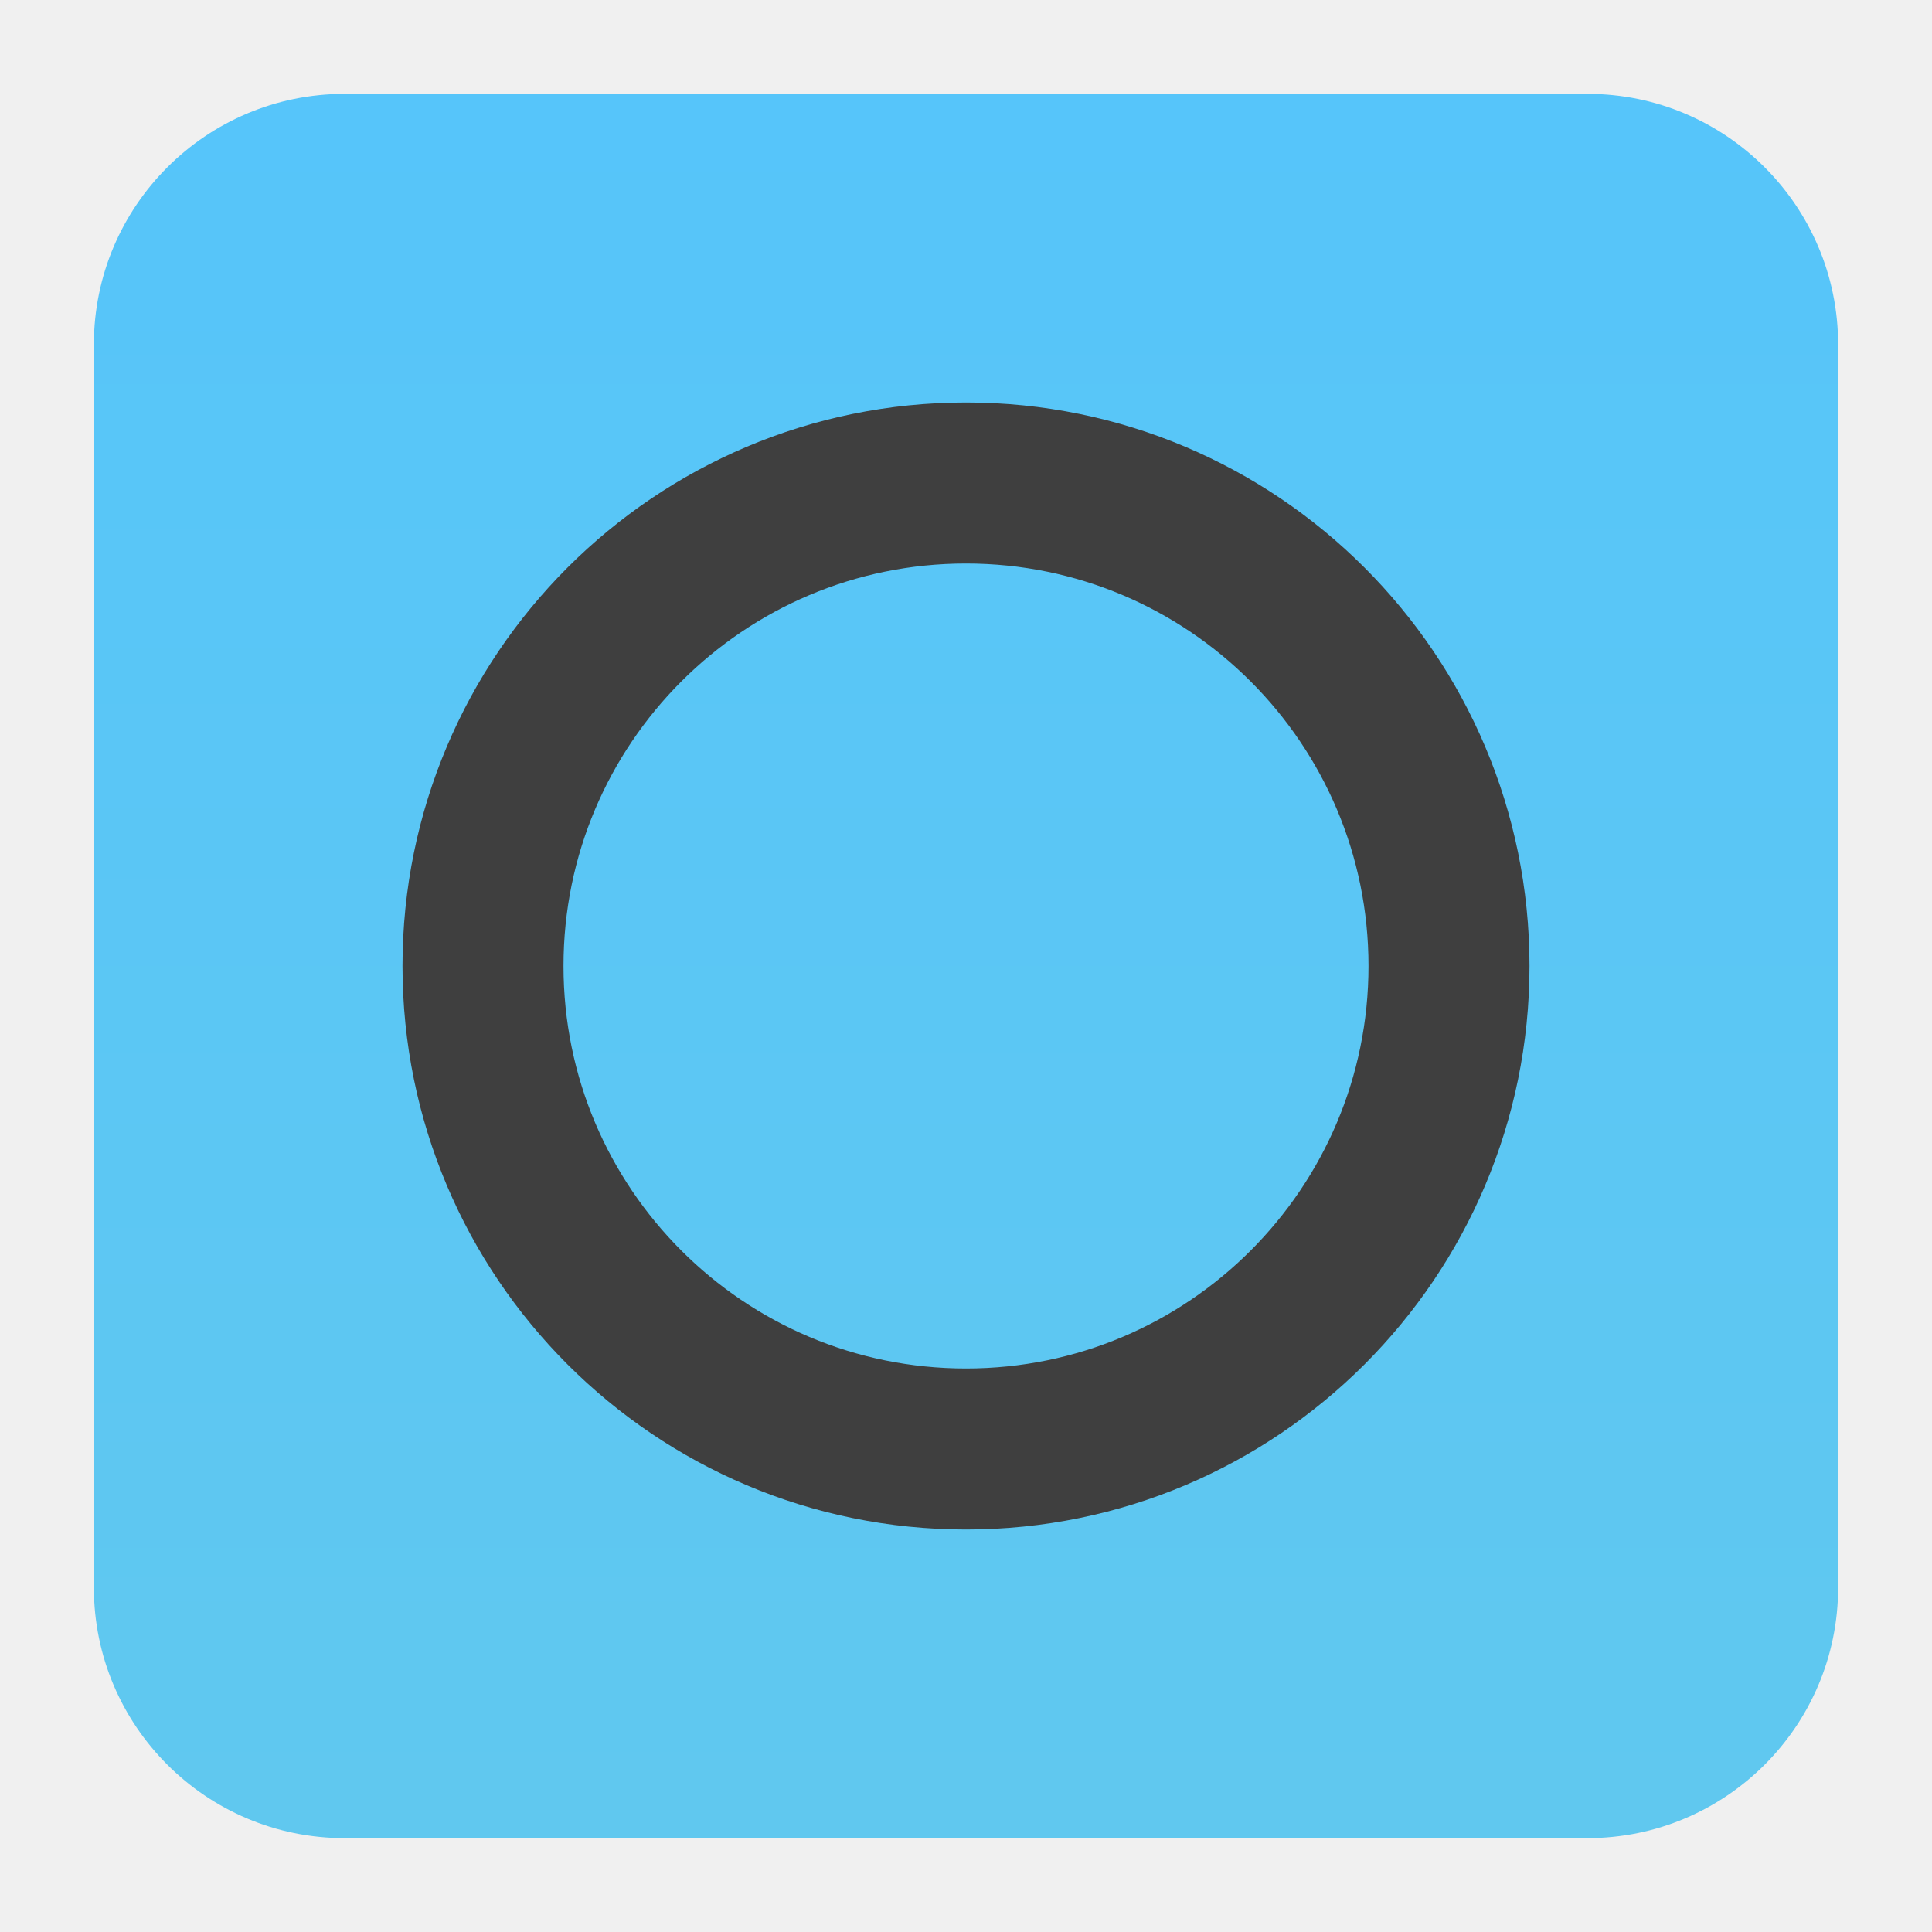
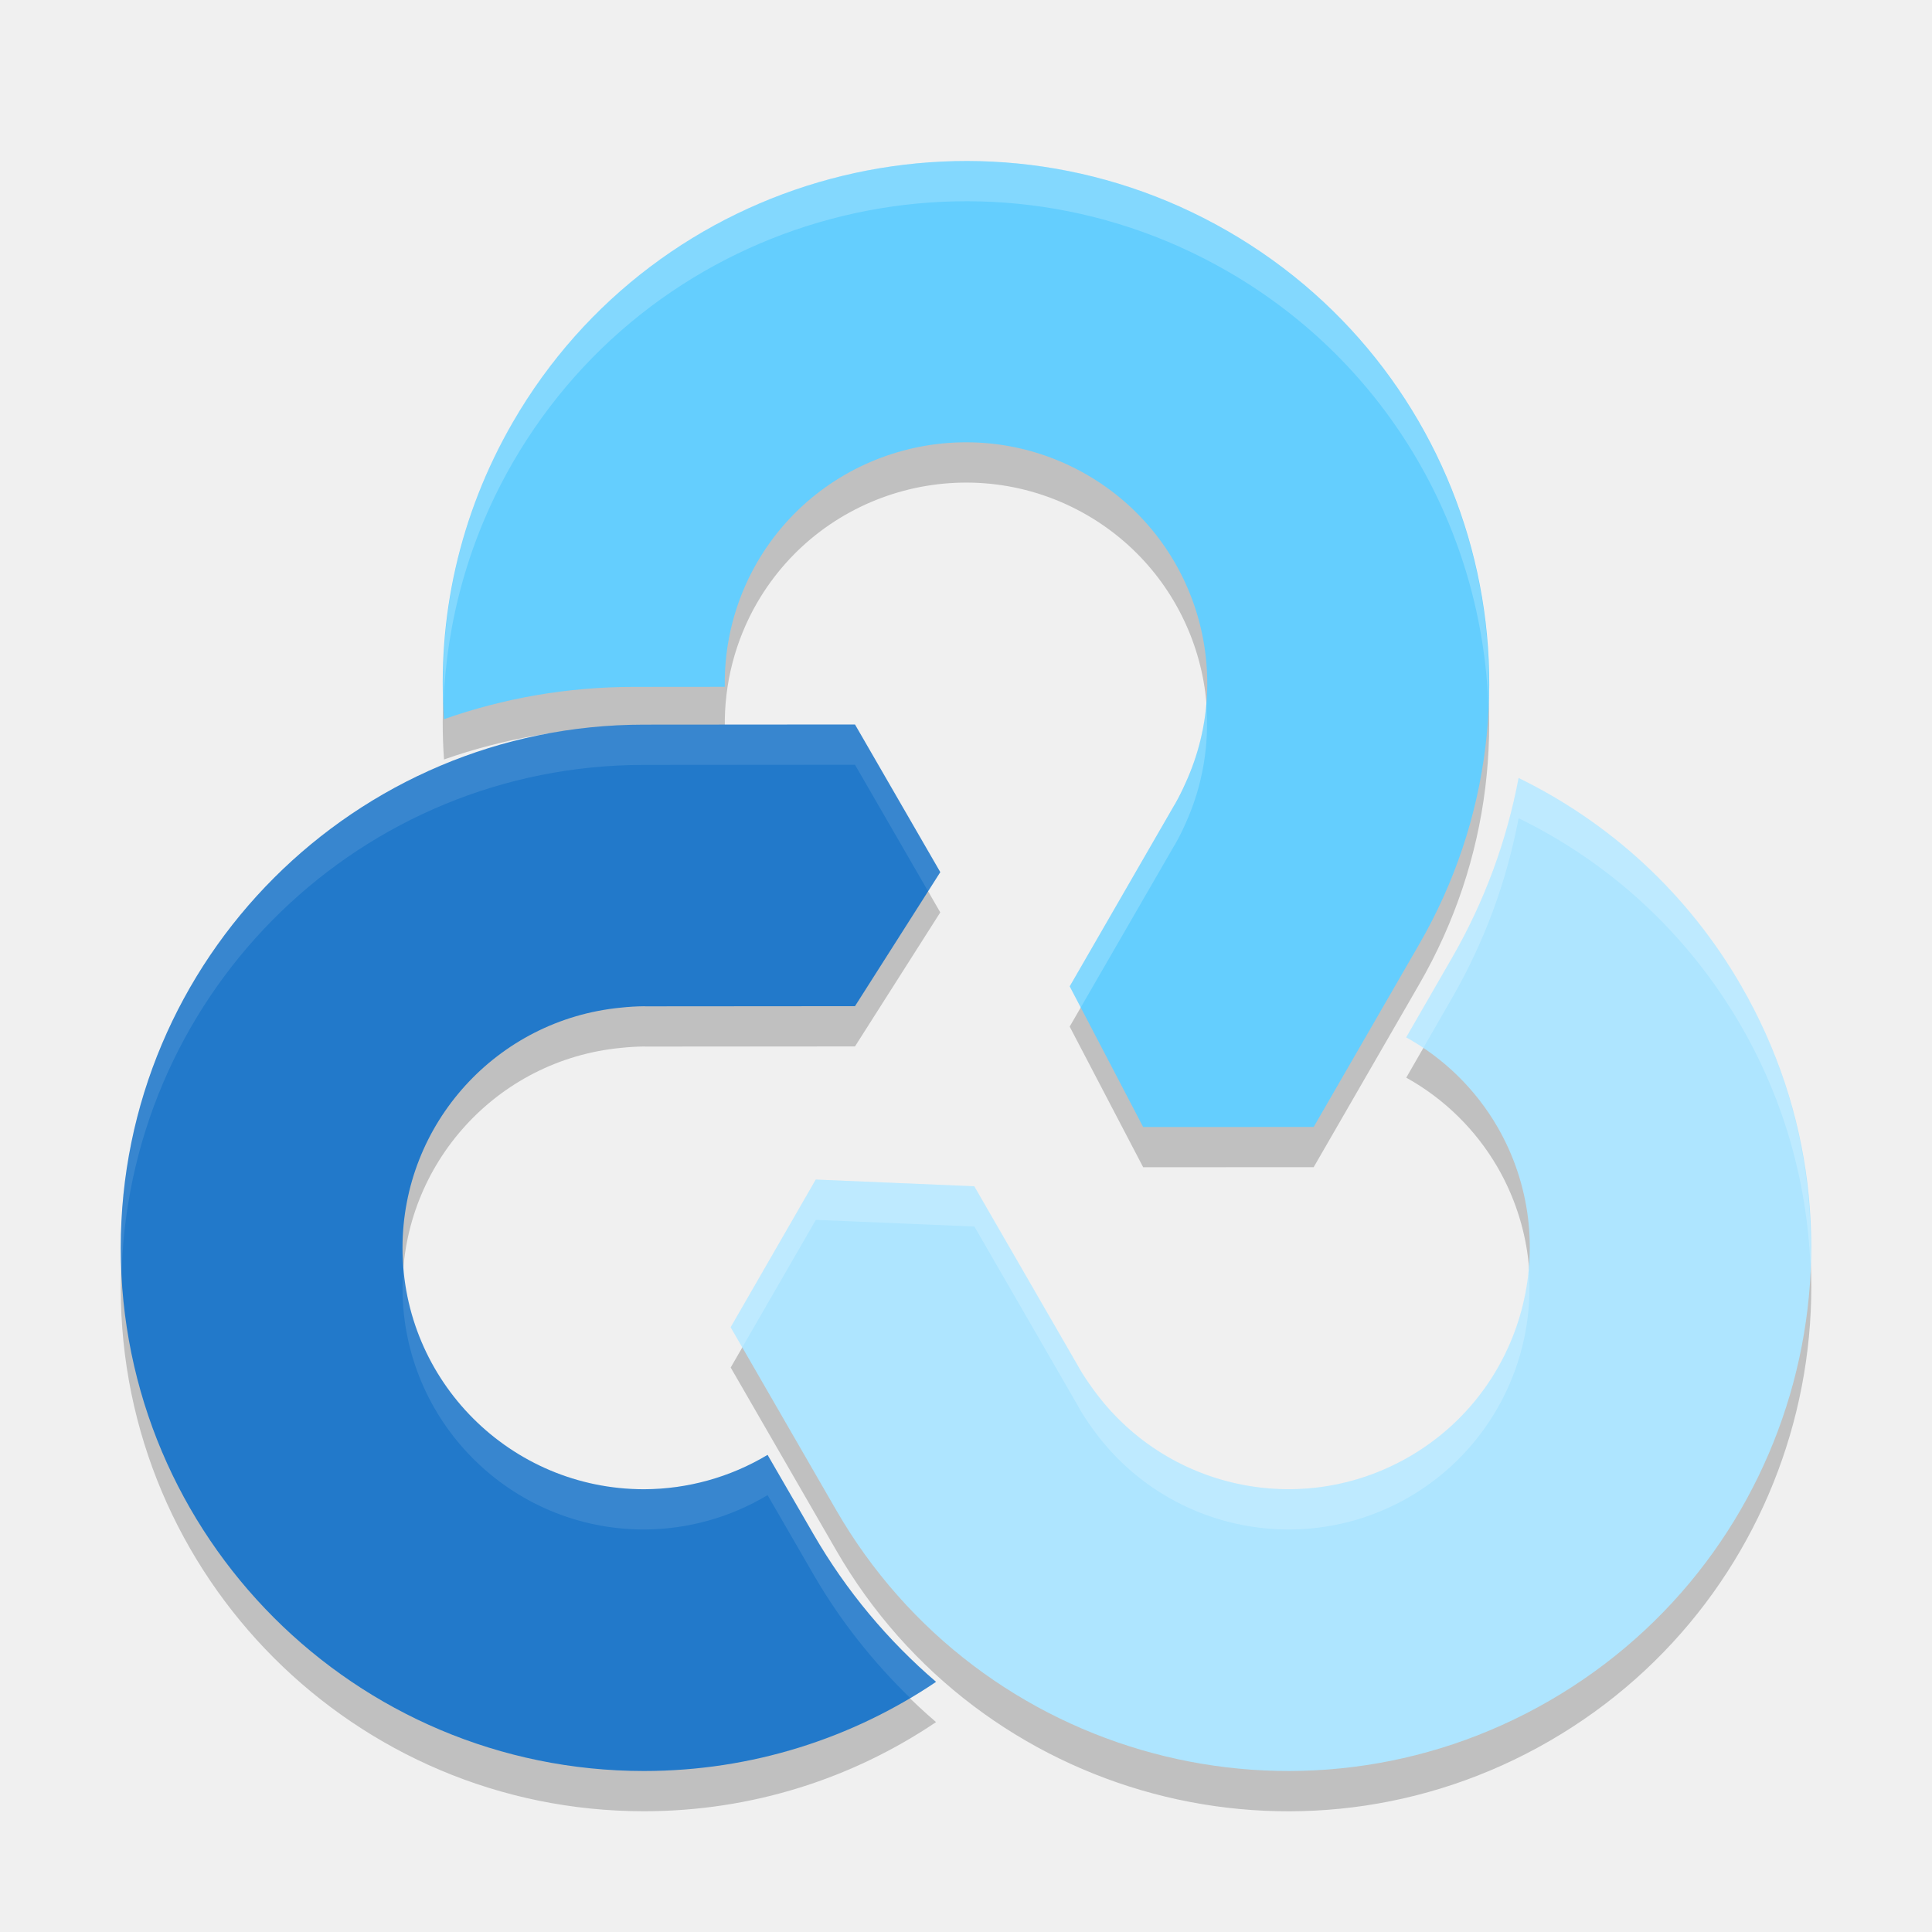
- <svg xmlns="http://www.w3.org/2000/svg" clip-rule="evenodd" fill-rule="evenodd" stroke-linecap="round" stroke-linejoin="round" viewBox="0 0 48 48">
-   <linearGradient id="a" x2="1" gradientTransform="matrix(0 -43.3373 43.3373 0 201.9 45.6687)" gradientUnits="userSpaceOnUse">
-     <stop stop-color="#60c8ef" offset="0" />
-     <stop stop-color="#56c5fa" offset="1" />
-   </linearGradient>
-   <path d="m45.668 8.56c0-3.438-2.79-6.228-6.228-6.228h-30.88c-3.438 0-6.228 2.79-6.228 6.228v30.88c0 3.438 2.79 6.228 6.228 6.228h30.88c3.438 0 6.228-2.79 6.228-6.228z" fill="url(#a)" />
-   <circle cx="24" cy="24" r="12" fill="none" stroke="#3f3f3f" stroke-width="4" />
+ <svg xmlns="http://www.w3.org/2000/svg" width="48" height="48" version="1">
+   <path style="opacity:0.2" d="M 24.348,5.004 C 19.738,4.884 15.21,7.222 12.742,11.488 c -1.344,2.324 -1.885,4.892 -1.711,7.381 1.474,-0.518 3.058,-0.803 4.707,-0.803 l 2.27,-0.002 A 6,5.989 0 0 1 18.805,14.984 6,5.989 0 0 1 27,12.793 a 6,5.989 0 0 1 2.457,7.662 6,5.989 0 0 1 -0.26,0.518 6,5.989 0 0 1 -0.021,0.033 l -2.6,4.5 1.826,3.494 4.236,-0.002 2.617,-4.535 C 38.845,18.257 36.714,10.323 30.498,6.74 28.555,5.621 26.443,5.058 24.348,5.004 Z m -3.105,13.996 -5.244,0.004 C 8.82,19.004 3,24.824 3,32.002 c 0,7.178 5.82,12.998 12.998,12.998 2.688,0 5.185,-0.817 7.258,-2.215 -1.186,-1.017 -2.224,-2.246 -3.049,-3.674 L 19.07,37.146 A 6,6 0 0 1 16,38 a 6,6 0 0 1 -6,-6 6,6 0 0 1 5.42,-5.965 A 6,6 0 0 1 16,26 a 6,6 0 0 1 0.039,0.002 l 5.203,-0.004 2.119,-3.33 z m 16.486,1.328 c -0.289,1.535 -0.834,3.048 -1.658,4.477 l -1.133,1.969 a 5.989,6 30 0 1 2.27,2.229 5.989,6 30 0 1 -2.201,8.195 5.989,6 30 0 1 -7.863,-1.705 5.989,6 30 0 1 -0.318,-0.484 5.989,6 30 0 1 -0.018,-0.035 l -2.598,-4.5 -3.939,-0.166 -2.117,3.668 2.619,4.537 c 3.579,6.211 11.516,8.333 17.727,4.74 6.211,-3.593 8.345,-11.541 4.766,-17.752 -1.34,-2.326 -3.293,-4.078 -5.535,-5.172 z" />
+   <path style="fill:#aee5ff" d="m 18.153,32.975 2.618,4.536 c 3.579,6.211 11.517,8.334 17.728,4.741 6.211,-3.593 8.345,-11.541 4.765,-17.752 -1.34,-2.326 -3.293,-4.077 -5.535,-5.171 -0.289,1.535 -0.834,3.049 -1.659,4.477 l -1.133,1.967 a 5.989,6 30 0 1 2.269,2.229 5.989,6 30 0 1 -2.2,8.194 5.989,6 30 0 1 -7.864,-1.704 5.989,6 30 0 1 -0.32,-0.484 5.989,6 30 0 1 -0.018,-0.035 l -2.598,-4.5 -3.938,-0.167 z" />
+   <path style="fill:#64cefe" d="m 32.638,27.999 2.619,-4.535 C 38.846,17.258 36.715,9.323 30.499,5.74 24.282,2.158 16.332,4.284 12.742,10.489 c -1.344,2.324 -1.885,4.89 -1.711,7.379 1.474,-0.518 3.057,-0.802 4.706,-0.802 l 2.27,-0.002 a 6,5.989 0 0 1 0.796,-3.08 6,5.989 0 0 1 8.196,-2.192 6,5.989 0 0 1 2.456,7.662 6,5.989 0 0 1 -0.26,0.519 6,5.989 0 0 1 -0.021,0.033 L 26.577,24.506 28.401,28 Z" />
+   <path style="fill:#2279ca" d="M 21.242 18 L 15.998 18.004 C 8.82 18.004 3 23.824 3 31.002 C 3 38.18 8.82 44 15.998 44 C 18.686 44 21.183 43.183 23.256 41.785 C 22.07 40.768 21.032 39.539 20.207 38.111 L 19.07 36.146 A 6 6 0 0 1 16 37 A 6 6 0 0 1 10 31 A 6 6 0 0 1 15.42 25.035 A 6 6 0 0 1 16 25 A 6 6 0 0 1 16.039 25.002 L 21.242 24.998 L 23.361 21.668 L 21.242 18 z" />
+   <path style="fill:#ffffff;opacity:0.2" d="M 24.348 4.004 C 19.738 3.884 15.21 6.222 12.742 10.488 C 11.469 12.69 10.924 15.11 11.018 17.475 C 11.095 15.434 11.648 13.38 12.742 11.488 C 16.332 5.283 24.281 3.158 30.498 6.74 C 34.535 9.067 36.835 13.23 36.979 17.562 C 37.187 12.88 34.846 8.246 30.498 5.74 C 28.555 4.621 26.443 4.058 24.348 4.004 z M 29.967 17.482 A 6 5.989 0 0 1 29.457 19.455 A 6 5.989 0 0 1 29.197 19.973 A 6 5.989 0 0 1 29.176 20.006 L 26.576 24.506 L 26.85 25.031 L 29.176 21.006 A 6 5.989 0 0 0 29.197 20.973 A 6 5.989 0 0 0 29.457 20.455 A 6 5.989 0 0 0 29.967 17.482 z M 37.729 19.328 C 37.44 20.863 36.895 22.377 36.07 23.805 L 34.938 25.773 A 5.989 6 30 0 1 35.361 26.037 L 36.07 24.805 C 36.895 23.377 37.44 21.863 37.729 20.328 C 39.971 21.422 41.923 23.174 43.264 25.5 C 44.34 27.367 44.891 29.392 44.979 31.408 C 45.057 29.067 44.518 26.677 43.264 24.5 C 41.923 22.174 39.971 20.422 37.729 19.328 z M 20.27 29.307 L 18.152 32.975 L 18.441 33.475 L 20.27 30.307 L 24.209 30.473 L 26.807 34.973 A 5.989 6 30 0 0 26.824 35.008 A 5.989 6 30 0 0 27.143 35.492 A 5.989 6 30 0 0 35.006 37.197 A 5.989 6 30 0 0 37.98 31.52 A 5.989 6 30 0 1 35.006 36.197 A 5.989 6 30 0 1 27.143 34.492 A 5.989 6 30 0 1 26.824 34.008 A 5.989 6 30 0 1 26.807 33.973 L 24.209 29.473 L 20.27 29.307 z" />
+   <path style="fill:#ffffff;opacity:0.1" d="M 21.242 18 L 15.998 18.004 C 8.82 18.004 3 23.824 3 31.002 C 3 31.171 3.019 31.335 3.025 31.502 C 3.29 24.558 8.989 19.004 15.998 19.004 L 21.242 19 L 23.059 22.145 L 23.361 21.668 L 21.242 18 z M 10.025 31.508 A 6 6 0 0 0 10 32 A 6 6 0 0 0 16 38 A 6 6 0 0 0 19.07 37.146 L 20.207 39.111 C 20.878 40.273 21.695 41.294 22.613 42.186 C 22.831 42.057 23.047 41.926 23.256 41.785 C 22.07 40.768 21.032 39.539 20.207 38.111 L 19.07 36.146 A 6 6 0 0 1 16 37 A 6 6 0 0 1 10.025 31.508 z" />
</svg>
